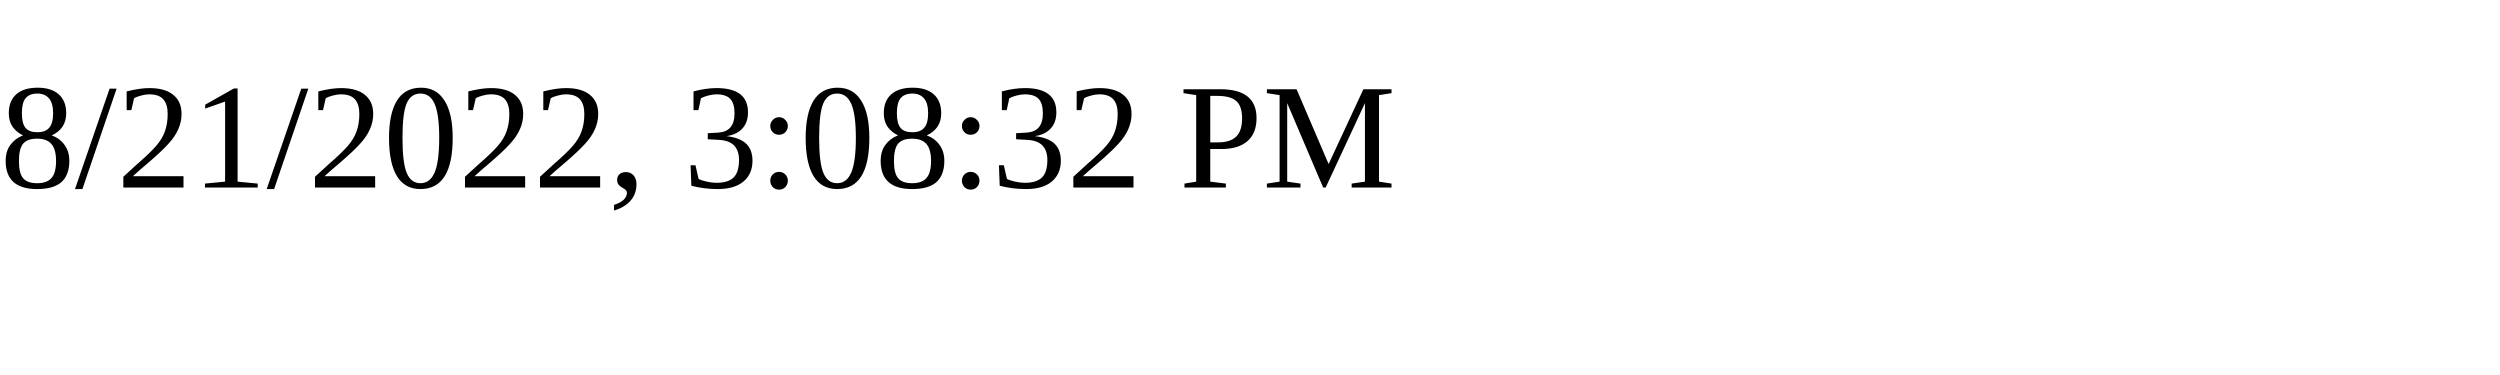
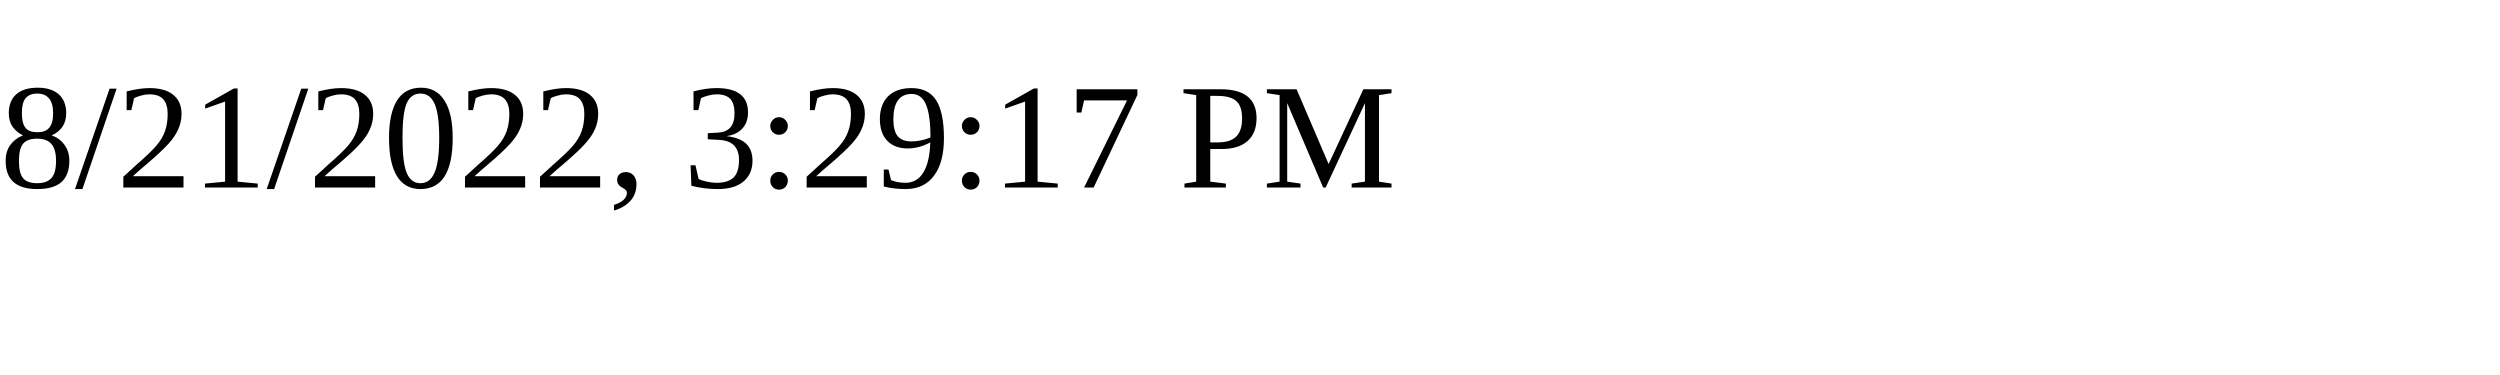
<svg xmlns="http://www.w3.org/2000/svg" height="30" width="200">
-   <text x="0" y="15">8/21/2022, 3:08:32 PM</text>
+   <text x="0" y="15">8/21/2022, 3:29:17 PM</text>
</svg>
